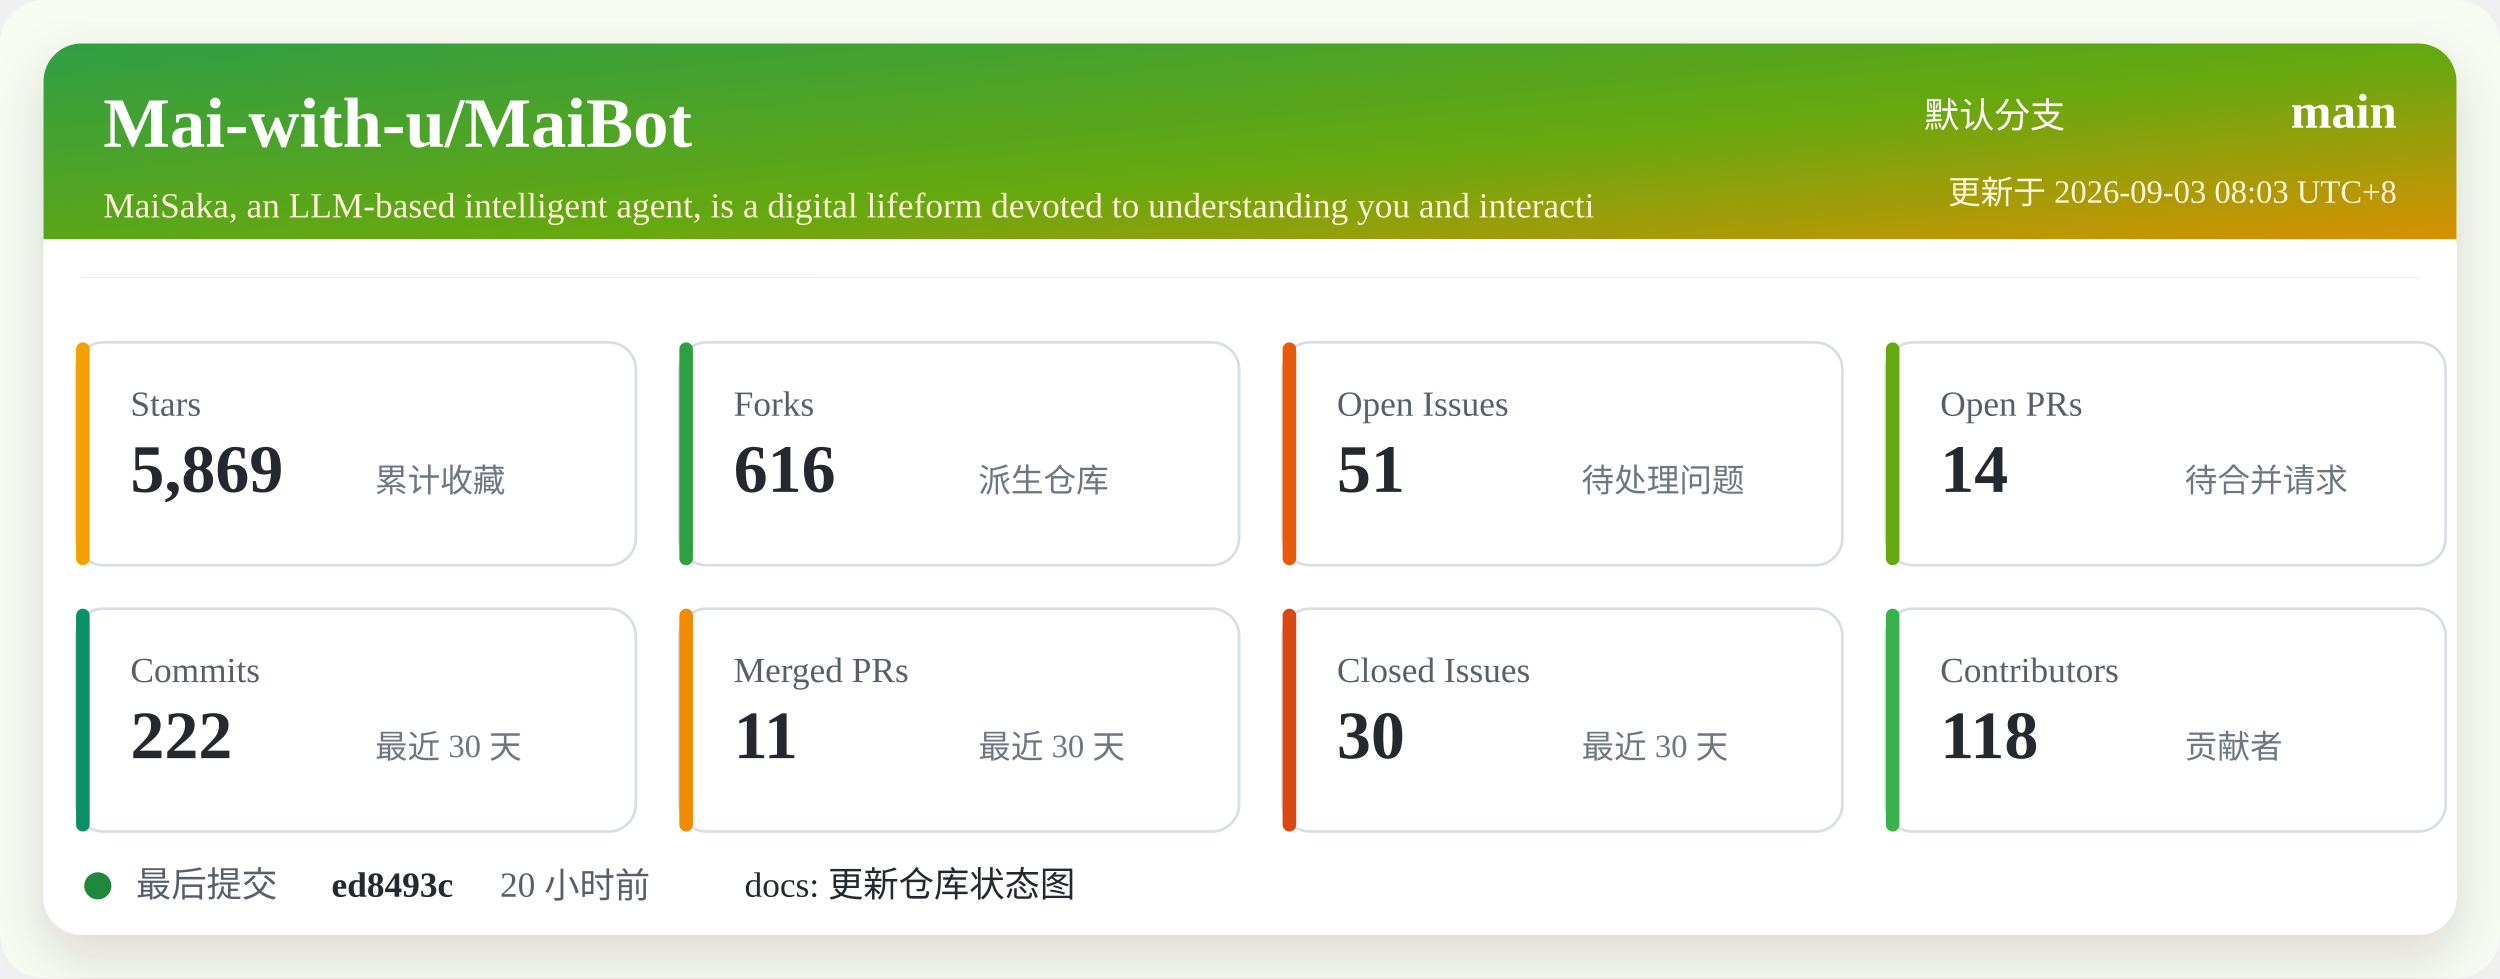
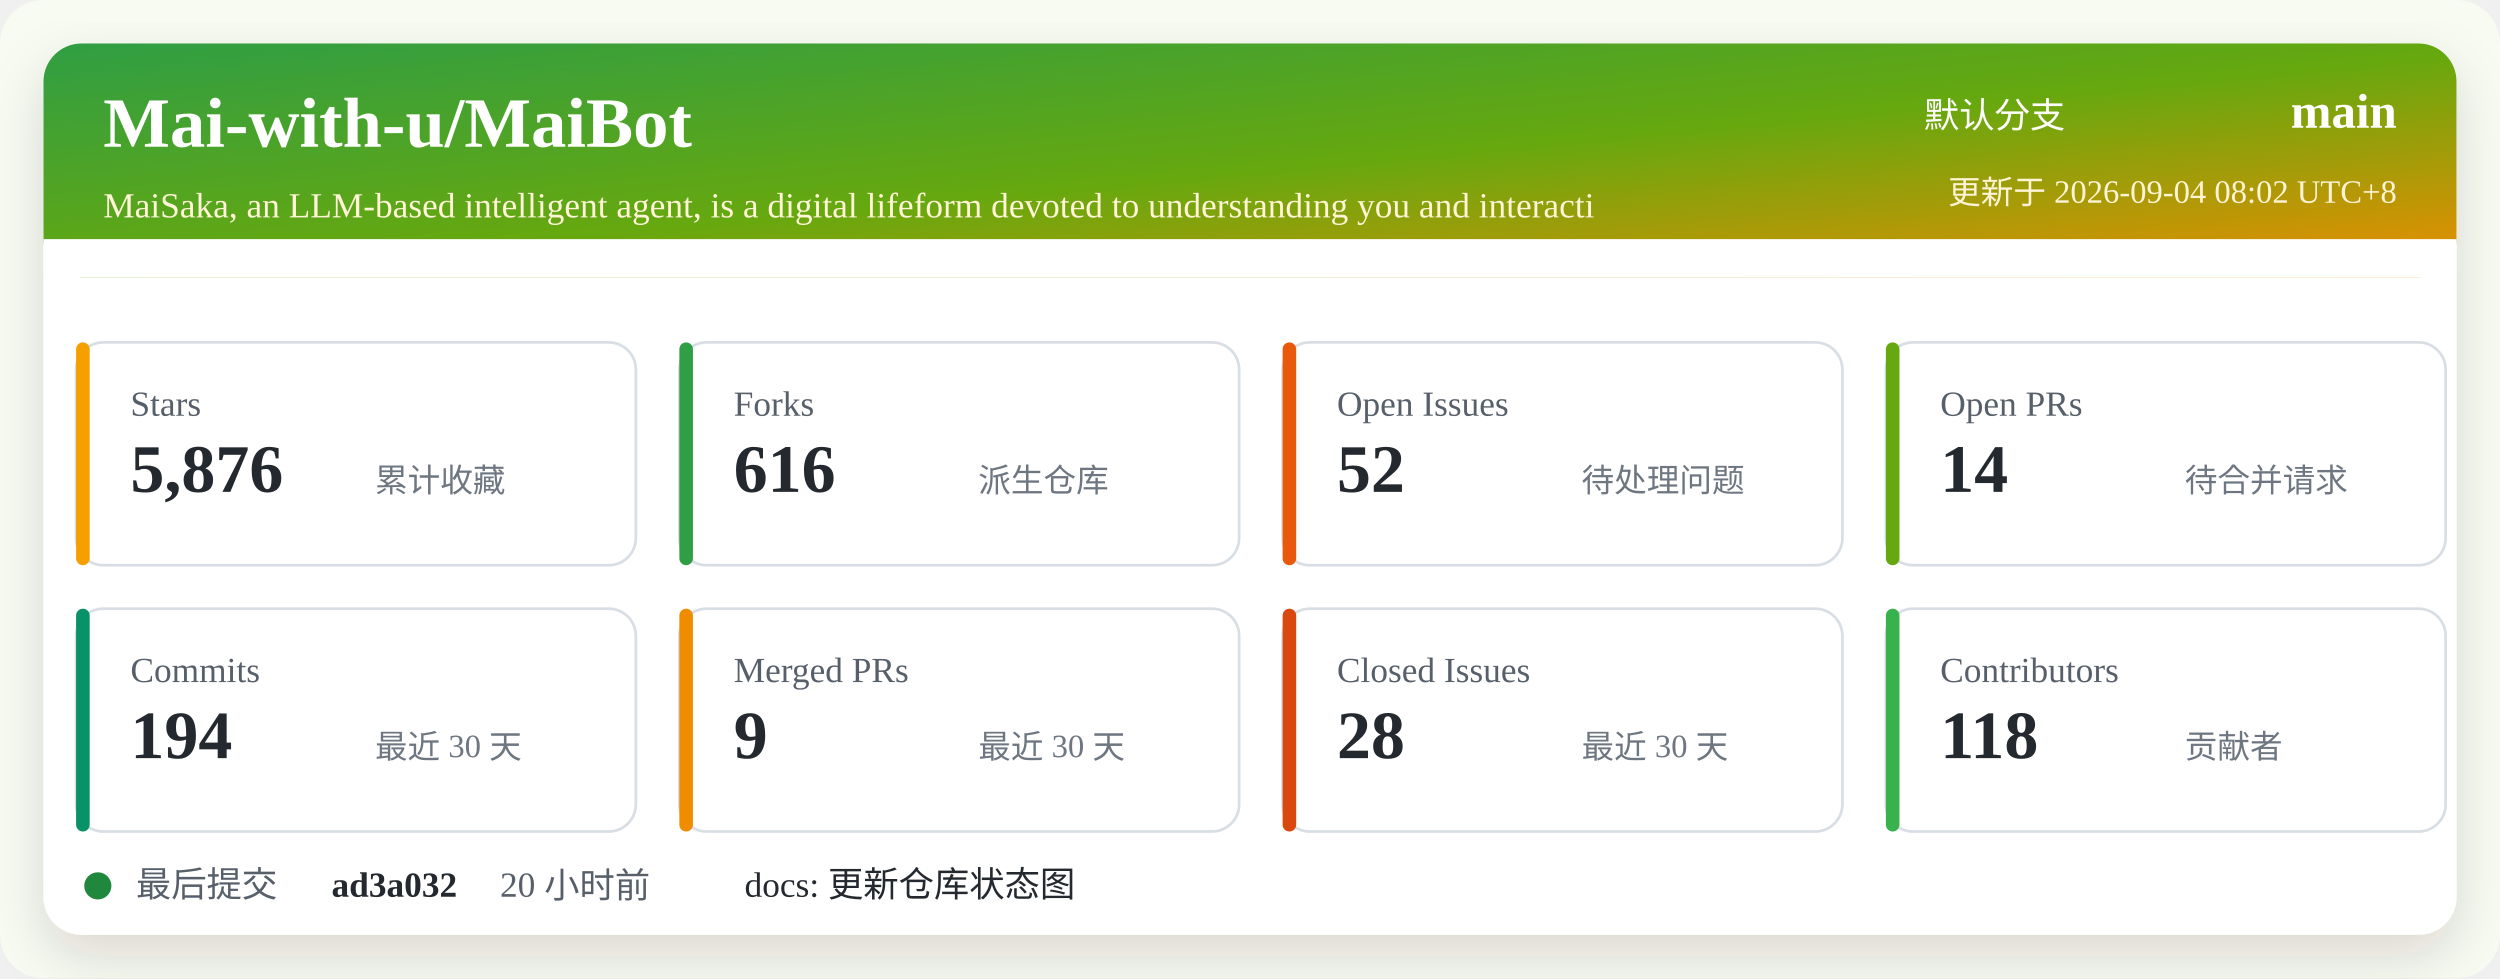
<svg xmlns="http://www.w3.org/2000/svg" width="920" height="360" viewBox="0 0 920 360" role="img" aria-labelledby="title desc">
  <defs>
    <linearGradient id="header" x1="0" x2="1" y1="0" y2="1">
      <stop offset="0%" stop-color="#2f9e44" />
      <stop offset="52%" stop-color="#66a80f" />
      <stop offset="100%" stop-color="#f08c00" />
    </linearGradient>
    <filter id="shadow" x="-5%" y="-5%" width="110%" height="110%">
      <feDropShadow dx="0" dy="8" stdDeviation="10" flood-color="#2b2318" flood-opacity="0.14" />
    </filter>
  </defs>
  <rect width="920" height="360" rx="16" fill="#f7fbf2" />
  <rect x="16" y="16" width="888" height="328" rx="14" fill="#ffffff" filter="url(#shadow)" />
  <rect x="16" y="16" width="888" height="86" rx="14" fill="url(#header)" />
  <path d="M16 88 H904 V102 H16 Z" fill="#ffffff" />
  <text x="38" y="54" fill="#ffffff" font-size="26" font-weight="700">Mai-with-u/MaiBot</text>
  <text x="38" y="80" fill="#fff4d6" font-size="13">MaiSaka, an LLM-based intelligent agent, is a digital lifeform devoted to understanding you and interacti</text>
  <text x="760" y="47" fill="#ffffff" font-size="13" text-anchor="end">默认分支</text>
  <text x="882" y="47" fill="#ffffff" font-size="18" font-weight="700" text-anchor="end">main</text>
-   <text x="882" y="75" fill="#fff4d6" font-size="12" text-anchor="end">更新于 2026-09-03 08:03 UTC+8</text>
+   <text x="882" y="75" fill="#fff4d6" font-size="12" text-anchor="end">更新于 2026-09-04 08:02 UTC+8</text>
  <g transform="translate(28 126)">
    <rect width="206" height="82" rx="10" fill="#ffffff" stroke="#d8dee4" />
    <rect x="0" y="0" width="5" height="82" rx="2.5" fill="#f59f00" />
    <text x="20" y="27" fill="#57606a" font-size="13">Stars</text>
-     <text x="20" y="55" fill="#24292f" font-size="25" font-weight="700">5,869</text>
+     <text x="20" y="55" fill="#24292f" font-size="25" font-weight="700">5,876</text>
    <text x="110" y="55" fill="#6e7781" font-size="12">累计收藏</text>
  </g>
  <g transform="translate(250 126)">
    <rect width="206" height="82" rx="10" fill="#ffffff" stroke="#d8dee4" />
    <rect x="0" y="0" width="5" height="82" rx="2.5" fill="#2f9e44" />
    <text x="20" y="27" fill="#57606a" font-size="13">Forks</text>
    <text x="20" y="55" fill="#24292f" font-size="25" font-weight="700">616</text>
    <text x="110" y="55" fill="#6e7781" font-size="12">派生仓库</text>
  </g>
  <g transform="translate(472 126)">
    <rect width="206" height="82" rx="10" fill="#ffffff" stroke="#d8dee4" />
    <rect x="0" y="0" width="5" height="82" rx="2.5" fill="#e8590c" />
    <text x="20" y="27" fill="#57606a" font-size="13">Open Issues</text>
-     <text x="20" y="55" fill="#24292f" font-size="25" font-weight="700">51</text>
+     <text x="20" y="55" fill="#24292f" font-size="25" font-weight="700">52</text>
    <text x="110" y="55" fill="#6e7781" font-size="12">待处理问题</text>
  </g>
  <g transform="translate(694 126)">
    <rect width="206" height="82" rx="10" fill="#ffffff" stroke="#d8dee4" />
    <rect x="0" y="0" width="5" height="82" rx="2.5" fill="#66a80f" />
    <text x="20" y="27" fill="#57606a" font-size="13">Open PRs</text>
    <text x="20" y="55" fill="#24292f" font-size="25" font-weight="700">14</text>
    <text x="110" y="55" fill="#6e7781" font-size="12">待合并请求</text>
  </g>
  <g transform="translate(28 224)">
    <rect width="206" height="82" rx="10" fill="#ffffff" stroke="#d8dee4" />
    <rect x="0" y="0" width="5" height="82" rx="2.5" fill="#099268" />
    <text x="20" y="27" fill="#57606a" font-size="13">Commits</text>
-     <text x="20" y="55" fill="#24292f" font-size="25" font-weight="700">222</text>
+     <text x="20" y="55" fill="#24292f" font-size="25" font-weight="700">194</text>
    <text x="110" y="55" fill="#6e7781" font-size="12">最近 30 天</text>
  </g>
  <g transform="translate(250 224)">
    <rect width="206" height="82" rx="10" fill="#ffffff" stroke="#d8dee4" />
    <rect x="0" y="0" width="5" height="82" rx="2.5" fill="#f08c00" />
    <text x="20" y="27" fill="#57606a" font-size="13">Merged PRs</text>
-     <text x="20" y="55" fill="#24292f" font-size="25" font-weight="700">11</text>
+     <text x="20" y="55" fill="#24292f" font-size="25" font-weight="700">9</text>
    <text x="110" y="55" fill="#6e7781" font-size="12">最近 30 天</text>
  </g>
  <g transform="translate(472 224)">
    <rect width="206" height="82" rx="10" fill="#ffffff" stroke="#d8dee4" />
    <rect x="0" y="0" width="5" height="82" rx="2.5" fill="#d9480f" />
    <text x="20" y="27" fill="#57606a" font-size="13">Closed Issues</text>
-     <text x="20" y="55" fill="#24292f" font-size="25" font-weight="700">30</text>
+     <text x="20" y="55" fill="#24292f" font-size="25" font-weight="700">28</text>
    <text x="110" y="55" fill="#6e7781" font-size="12">最近 30 天</text>
  </g>
  <g transform="translate(694 224)">
    <rect width="206" height="82" rx="10" fill="#ffffff" stroke="#d8dee4" />
    <rect x="0" y="0" width="5" height="82" rx="2.5" fill="#37b24d" />
    <text x="20" y="27" fill="#57606a" font-size="13">Contributors</text>
    <text x="20" y="55" fill="#24292f" font-size="25" font-weight="700">118</text>
    <text x="110" y="55" fill="#6e7781" font-size="12">贡献者</text>
  </g>
  <g transform="translate(28 318)">
    <circle cx="8" cy="8" r="5" fill="#1f883d" />
    <text x="22" y="12" fill="#57606a" font-size="13">最后提交</text>
-     <text x="94" y="12" fill="#24292f" font-size="13" font-weight="700">ed8493c</text>
+     <text x="94" y="12" fill="#24292f" font-size="13" font-weight="700">ad3a032</text>
    <text x="156" y="12" fill="#57606a" font-size="13">20 小时前</text>
    <text x="246" y="12" fill="#24292f" font-size="13">docs: 更新仓库状态图</text>
  </g>
</svg>
